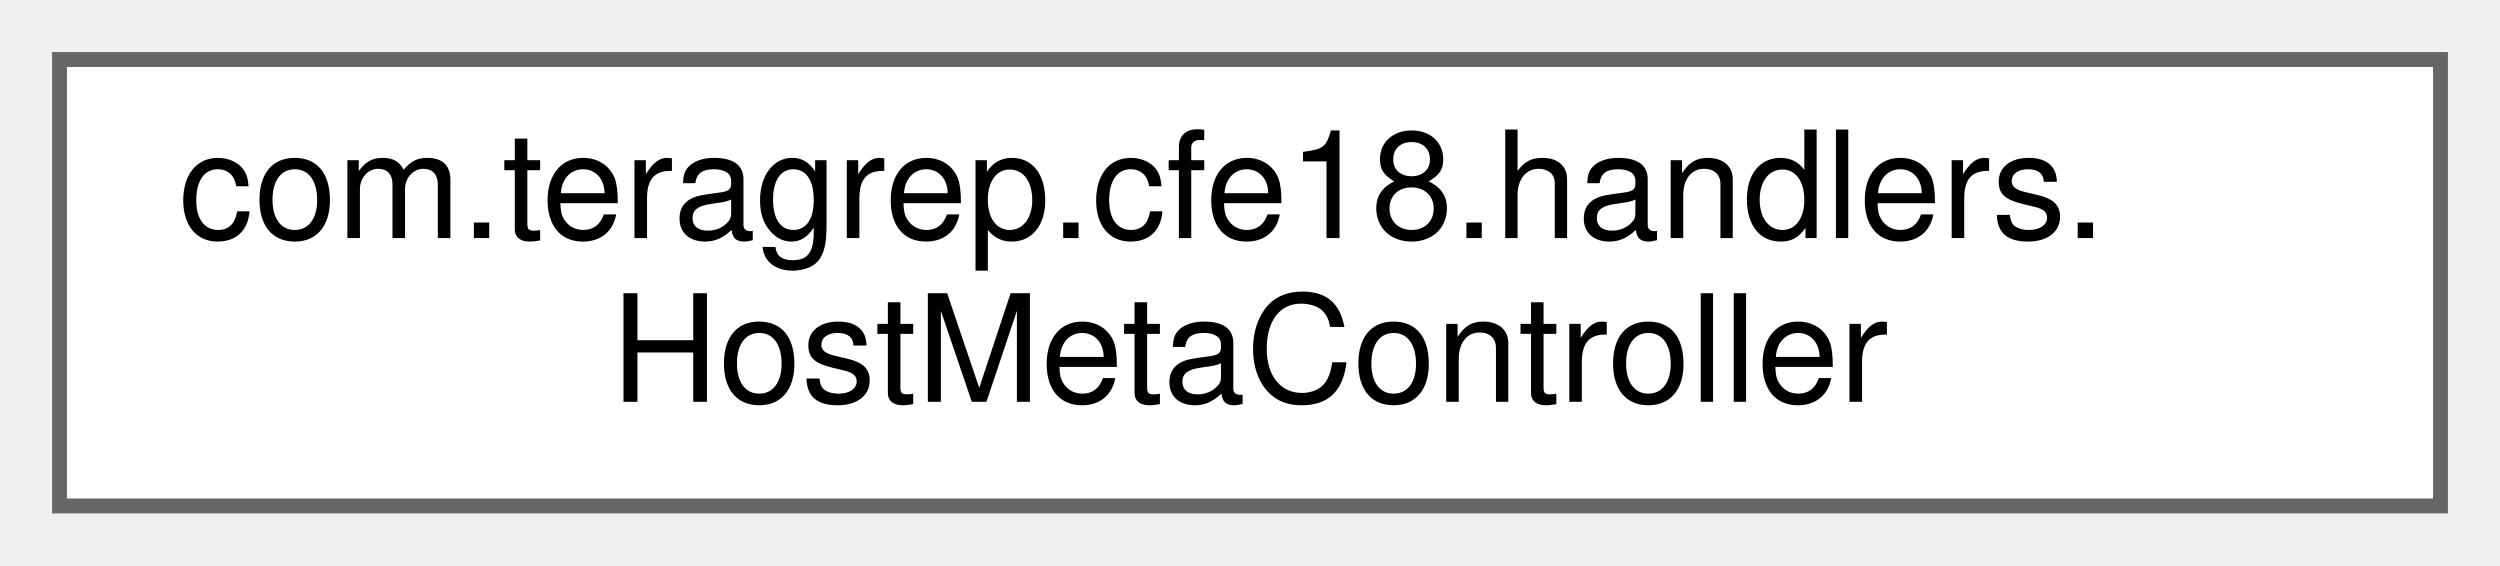
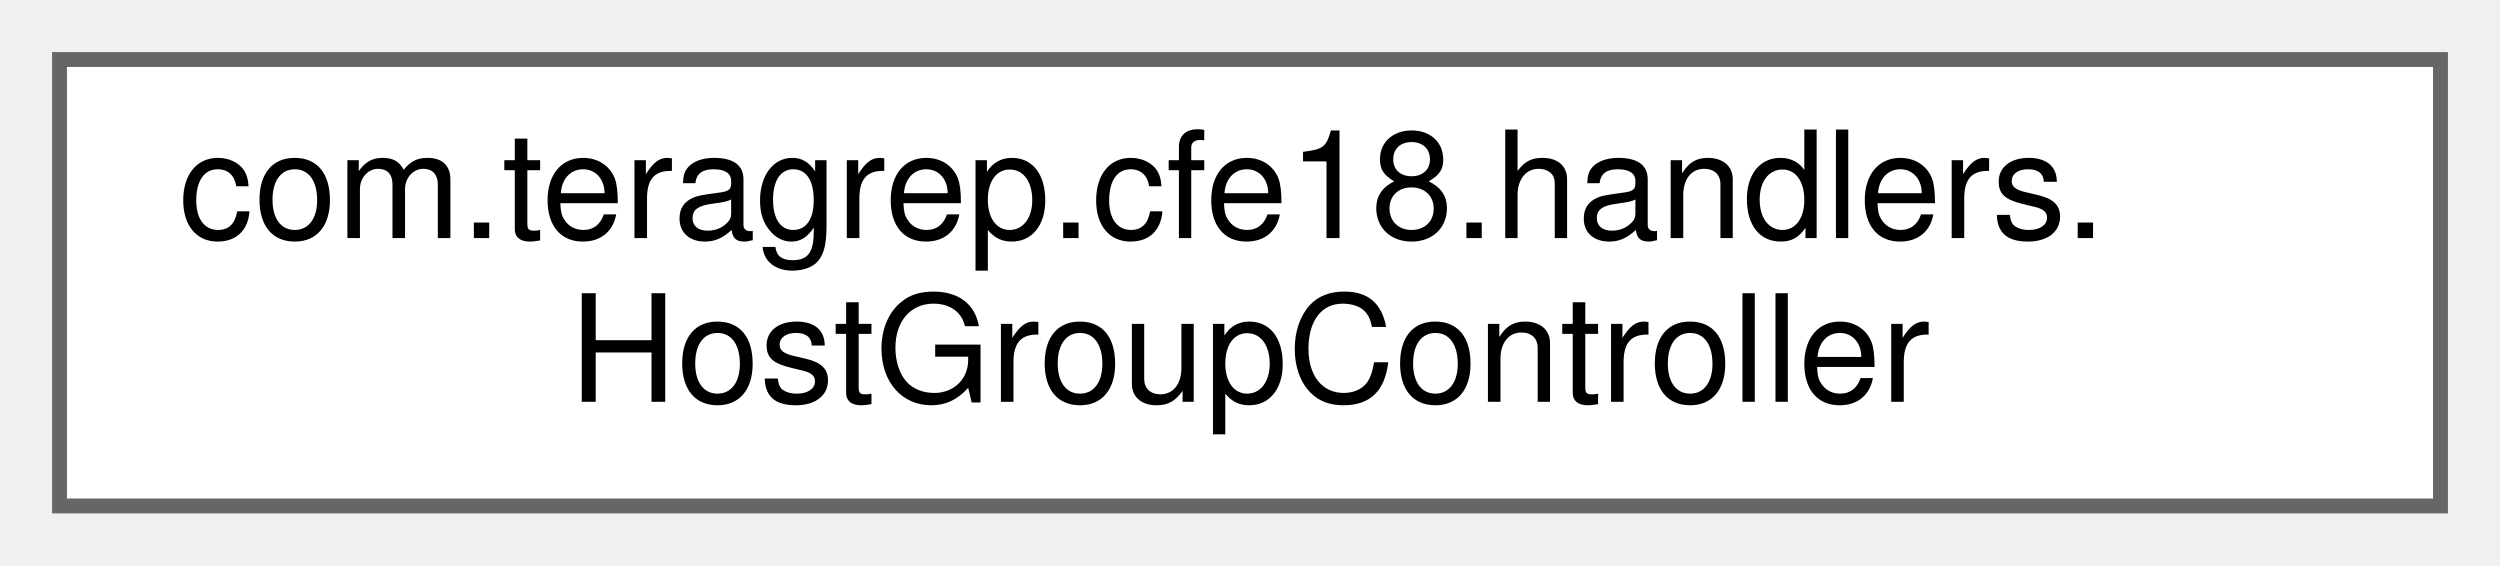
<svg xmlns="http://www.w3.org/2000/svg" xmlns:xlink="http://www.w3.org/1999/xlink" width="168pt" height="38pt" viewBox="0.00 0.00 168.00 38.00">
  <g id="graph0" class="graph" transform="scale(1 1) rotate(0) translate(4 34)">
    <g id="Node000000" class="node">
      <g id="a_Node000000">
-         <a xlink:href="classcom_1_1teragrep_1_1cfe18_1_1handlers_1_1HostMetaController.html" target="_top" xlink:title=" ">
+         <a xlink:href="classcom_1_1teragrep_1_1cfe18_1_1handlers_1_1HostGroupController.html" target="_top" xlink:title=" ">
          <polygon fill="white" stroke="#666666" points="160,-30 0,-30 0,0 160,0 160,-30" />
          <text text-anchor="start" x="8" y="-18" font-family="Helvetica,sans-Serif" font-size="10.00">com.teragrep.cfe18.handlers.</text>
-           <text text-anchor="middle" x="80" y="-7" font-family="Helvetica,sans-Serif" font-size="10.00">HostMetaController</text>
+           <text text-anchor="middle" x="80" y="-7" font-family="Helvetica,sans-Serif" font-size="10.00">HostGroupController</text>
        </a>
      </g>
    </g>
  </g>
</svg>
